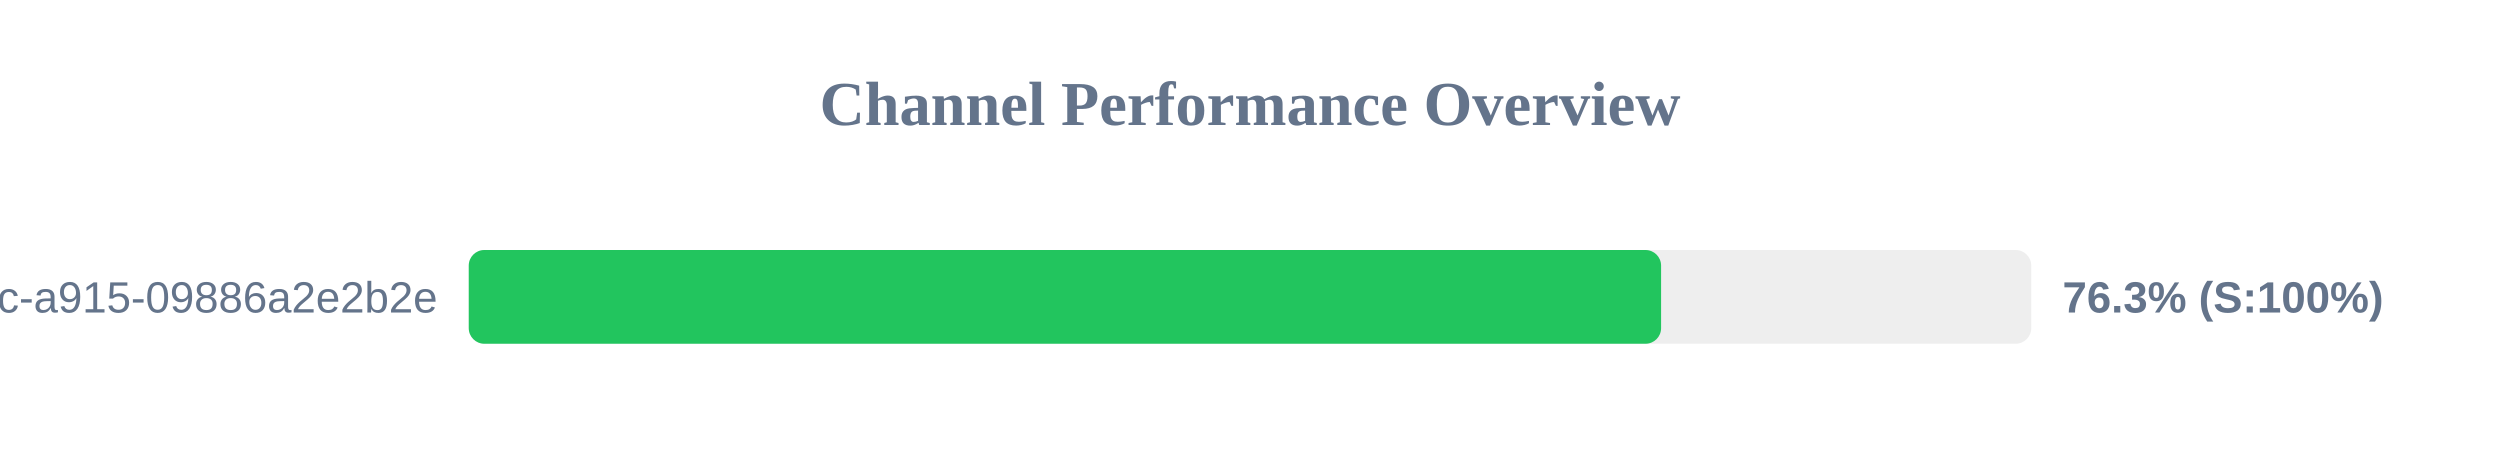
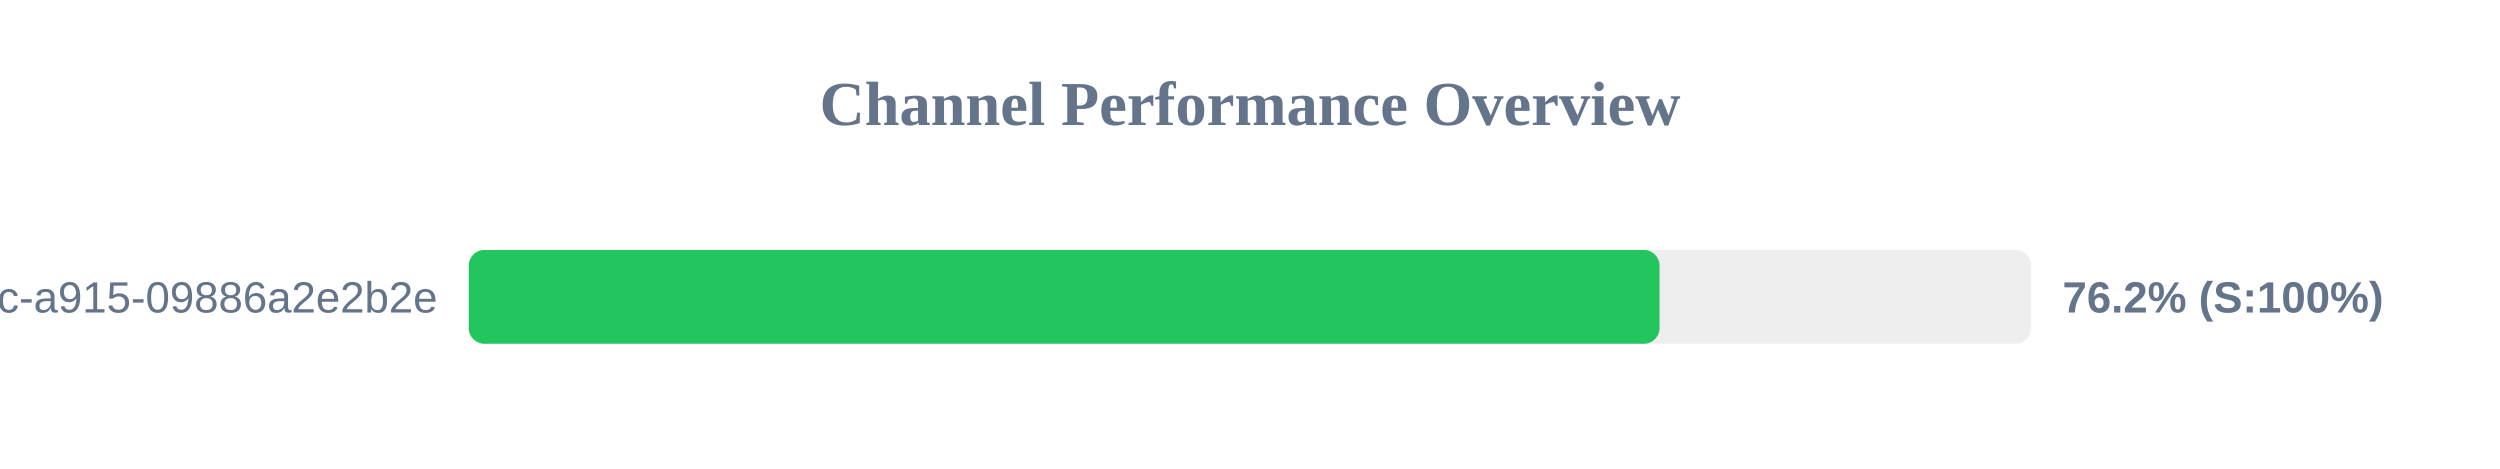
<svg xmlns="http://www.w3.org/2000/svg" width="800" height="150" version="1.1">
  <style>
        .row { font: 14px Arial; fill: #64748b; }
        .score { font: bold 14px Arial; fill: #64748b; }
    </style>
  <text x="400" y="40" text-anchor="middle" font-size="20px" font-weight="bold" fill="#64748b">Channel Performance Overview</text>
  <rect x="150" y="80" width="500" height="30" fill="#eee" rx="5" />
-   <rect x="150" y="80" width="381.55" height="30" fill="#22c55e" rx="5" />
+   <rect x="150" y="80" width="381.05" height="30" fill="#22c55e" rx="5" />
  <text x="140" y="100" text-anchor="end" class="row">?uuid=52816135-d3bc-46bc-a915-09886a2e2b2e</text>
-   <text x="660" y="100" text-anchor="start" class="score">76.3% (S:100%)</text>
+   <text x="660" y="100" text-anchor="start" class="score">76.2% (S:100%)</text>
</svg>
